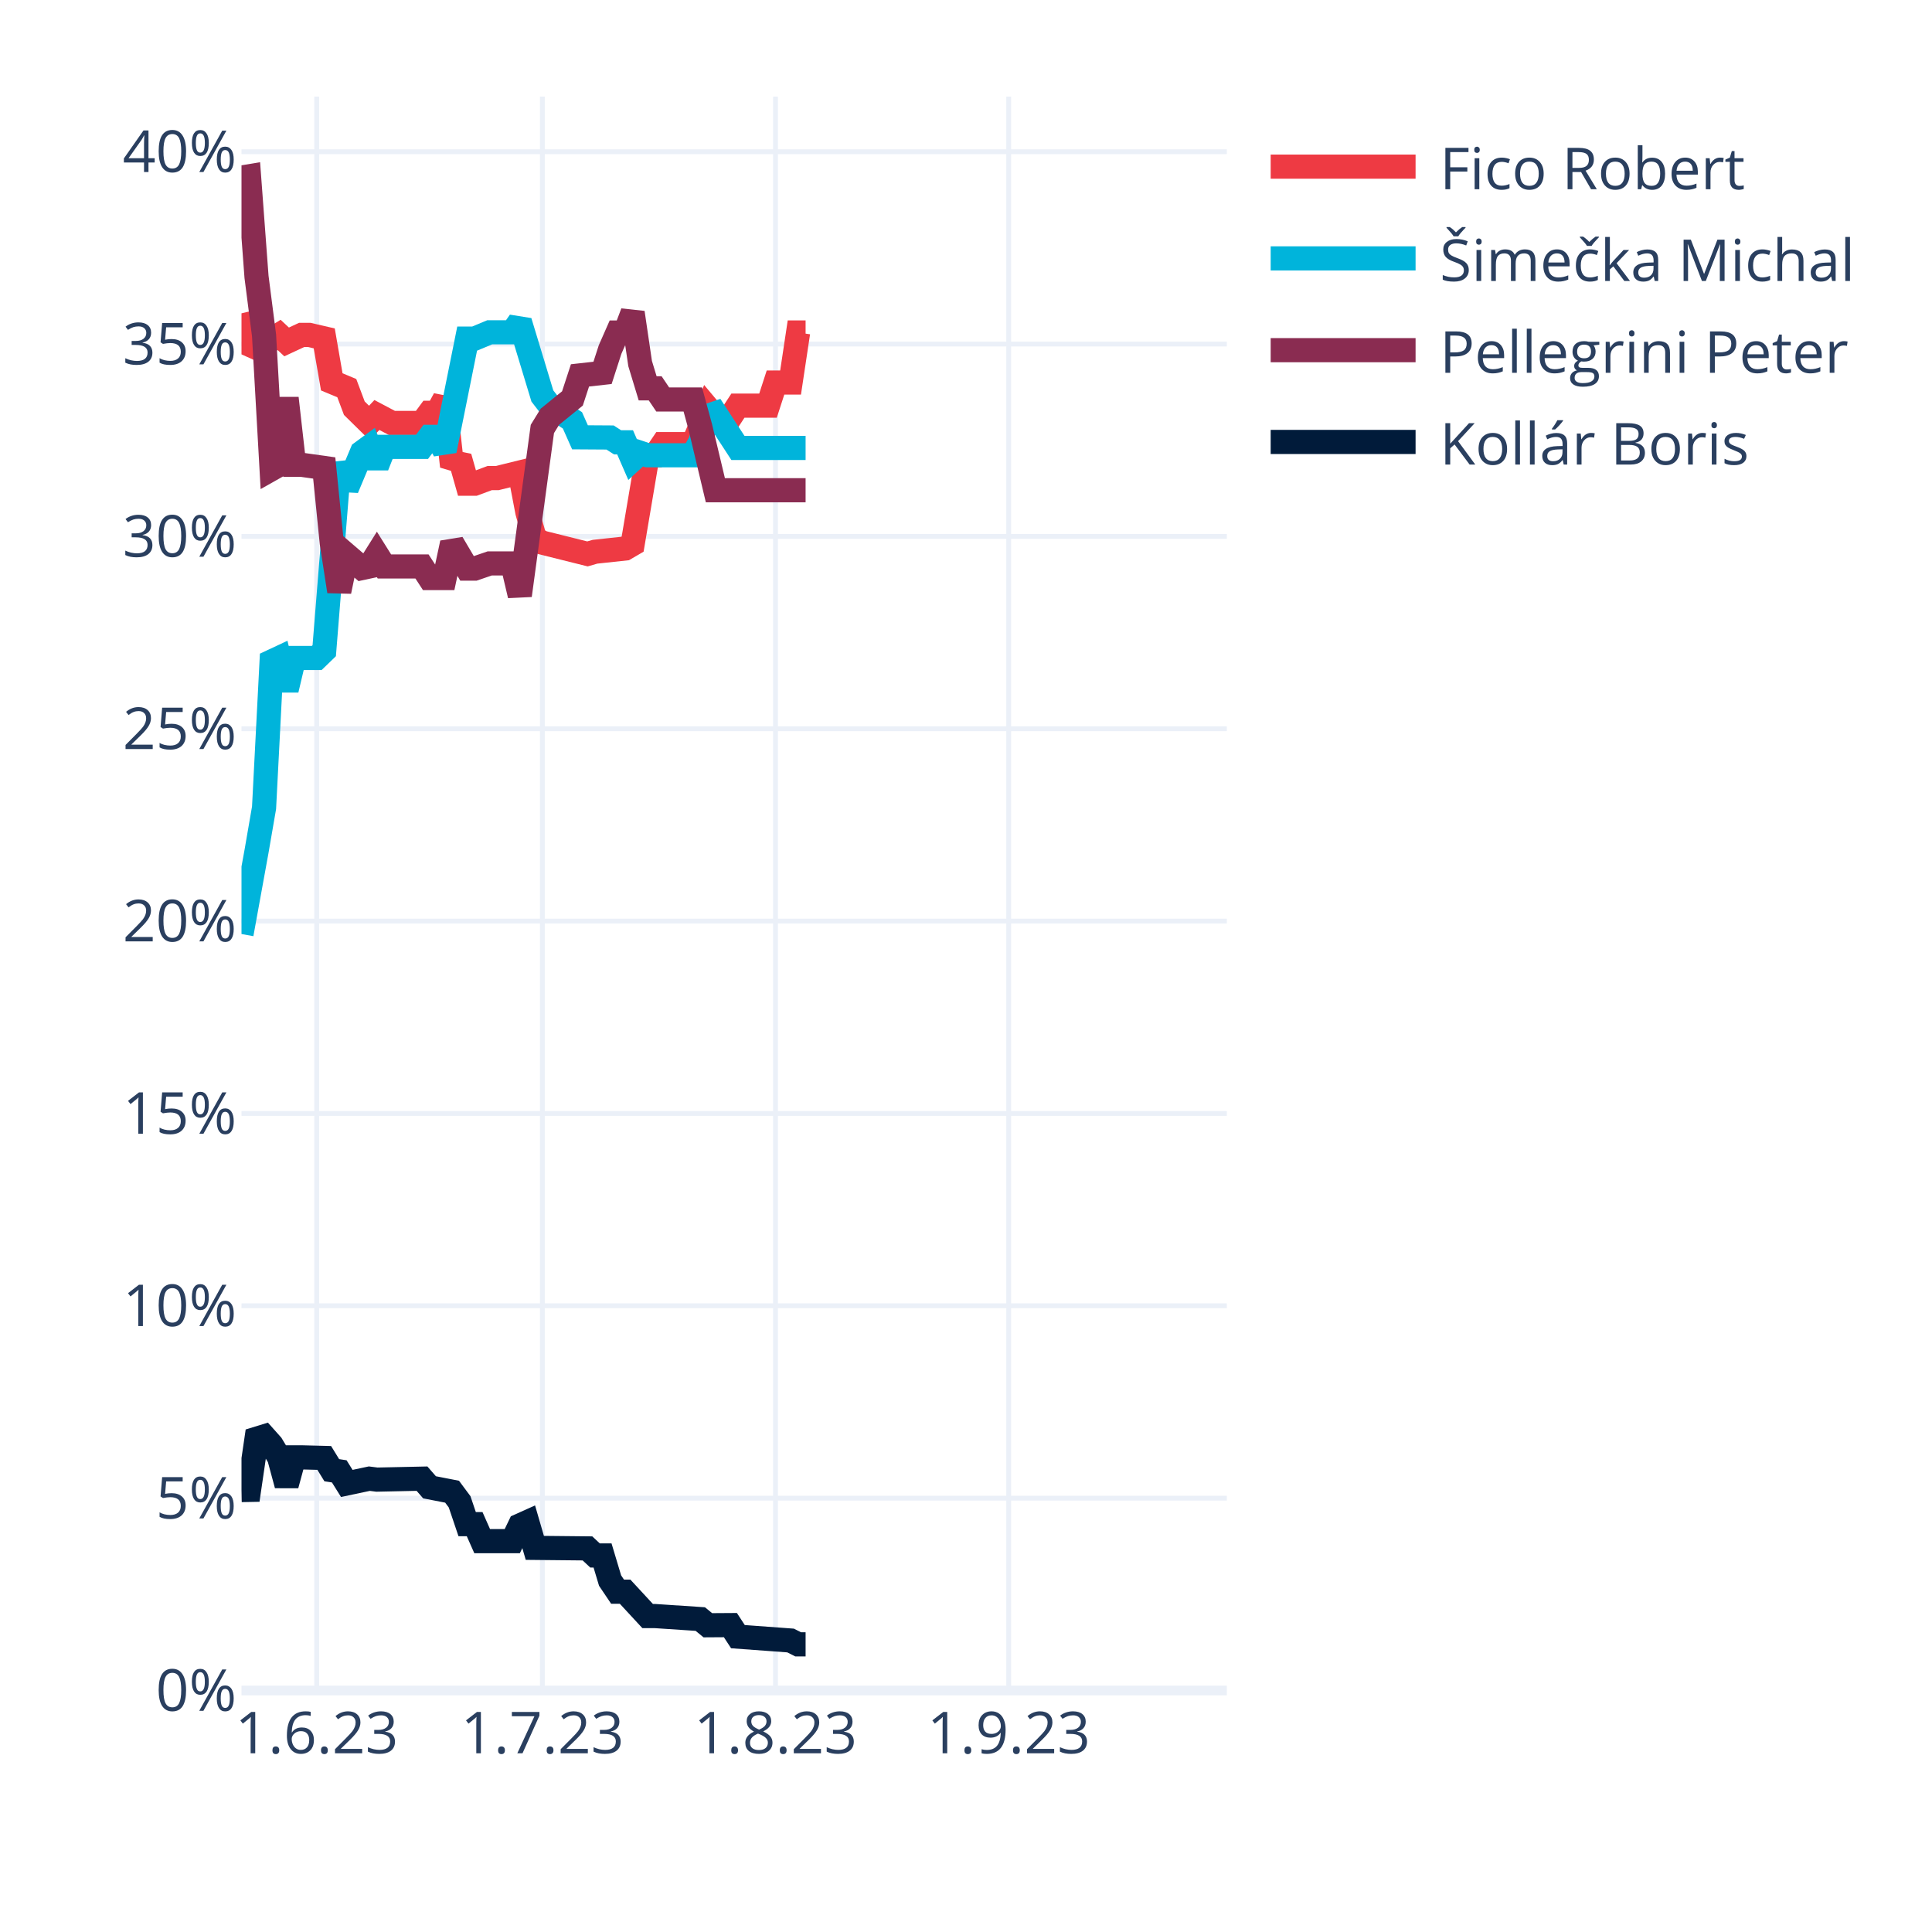
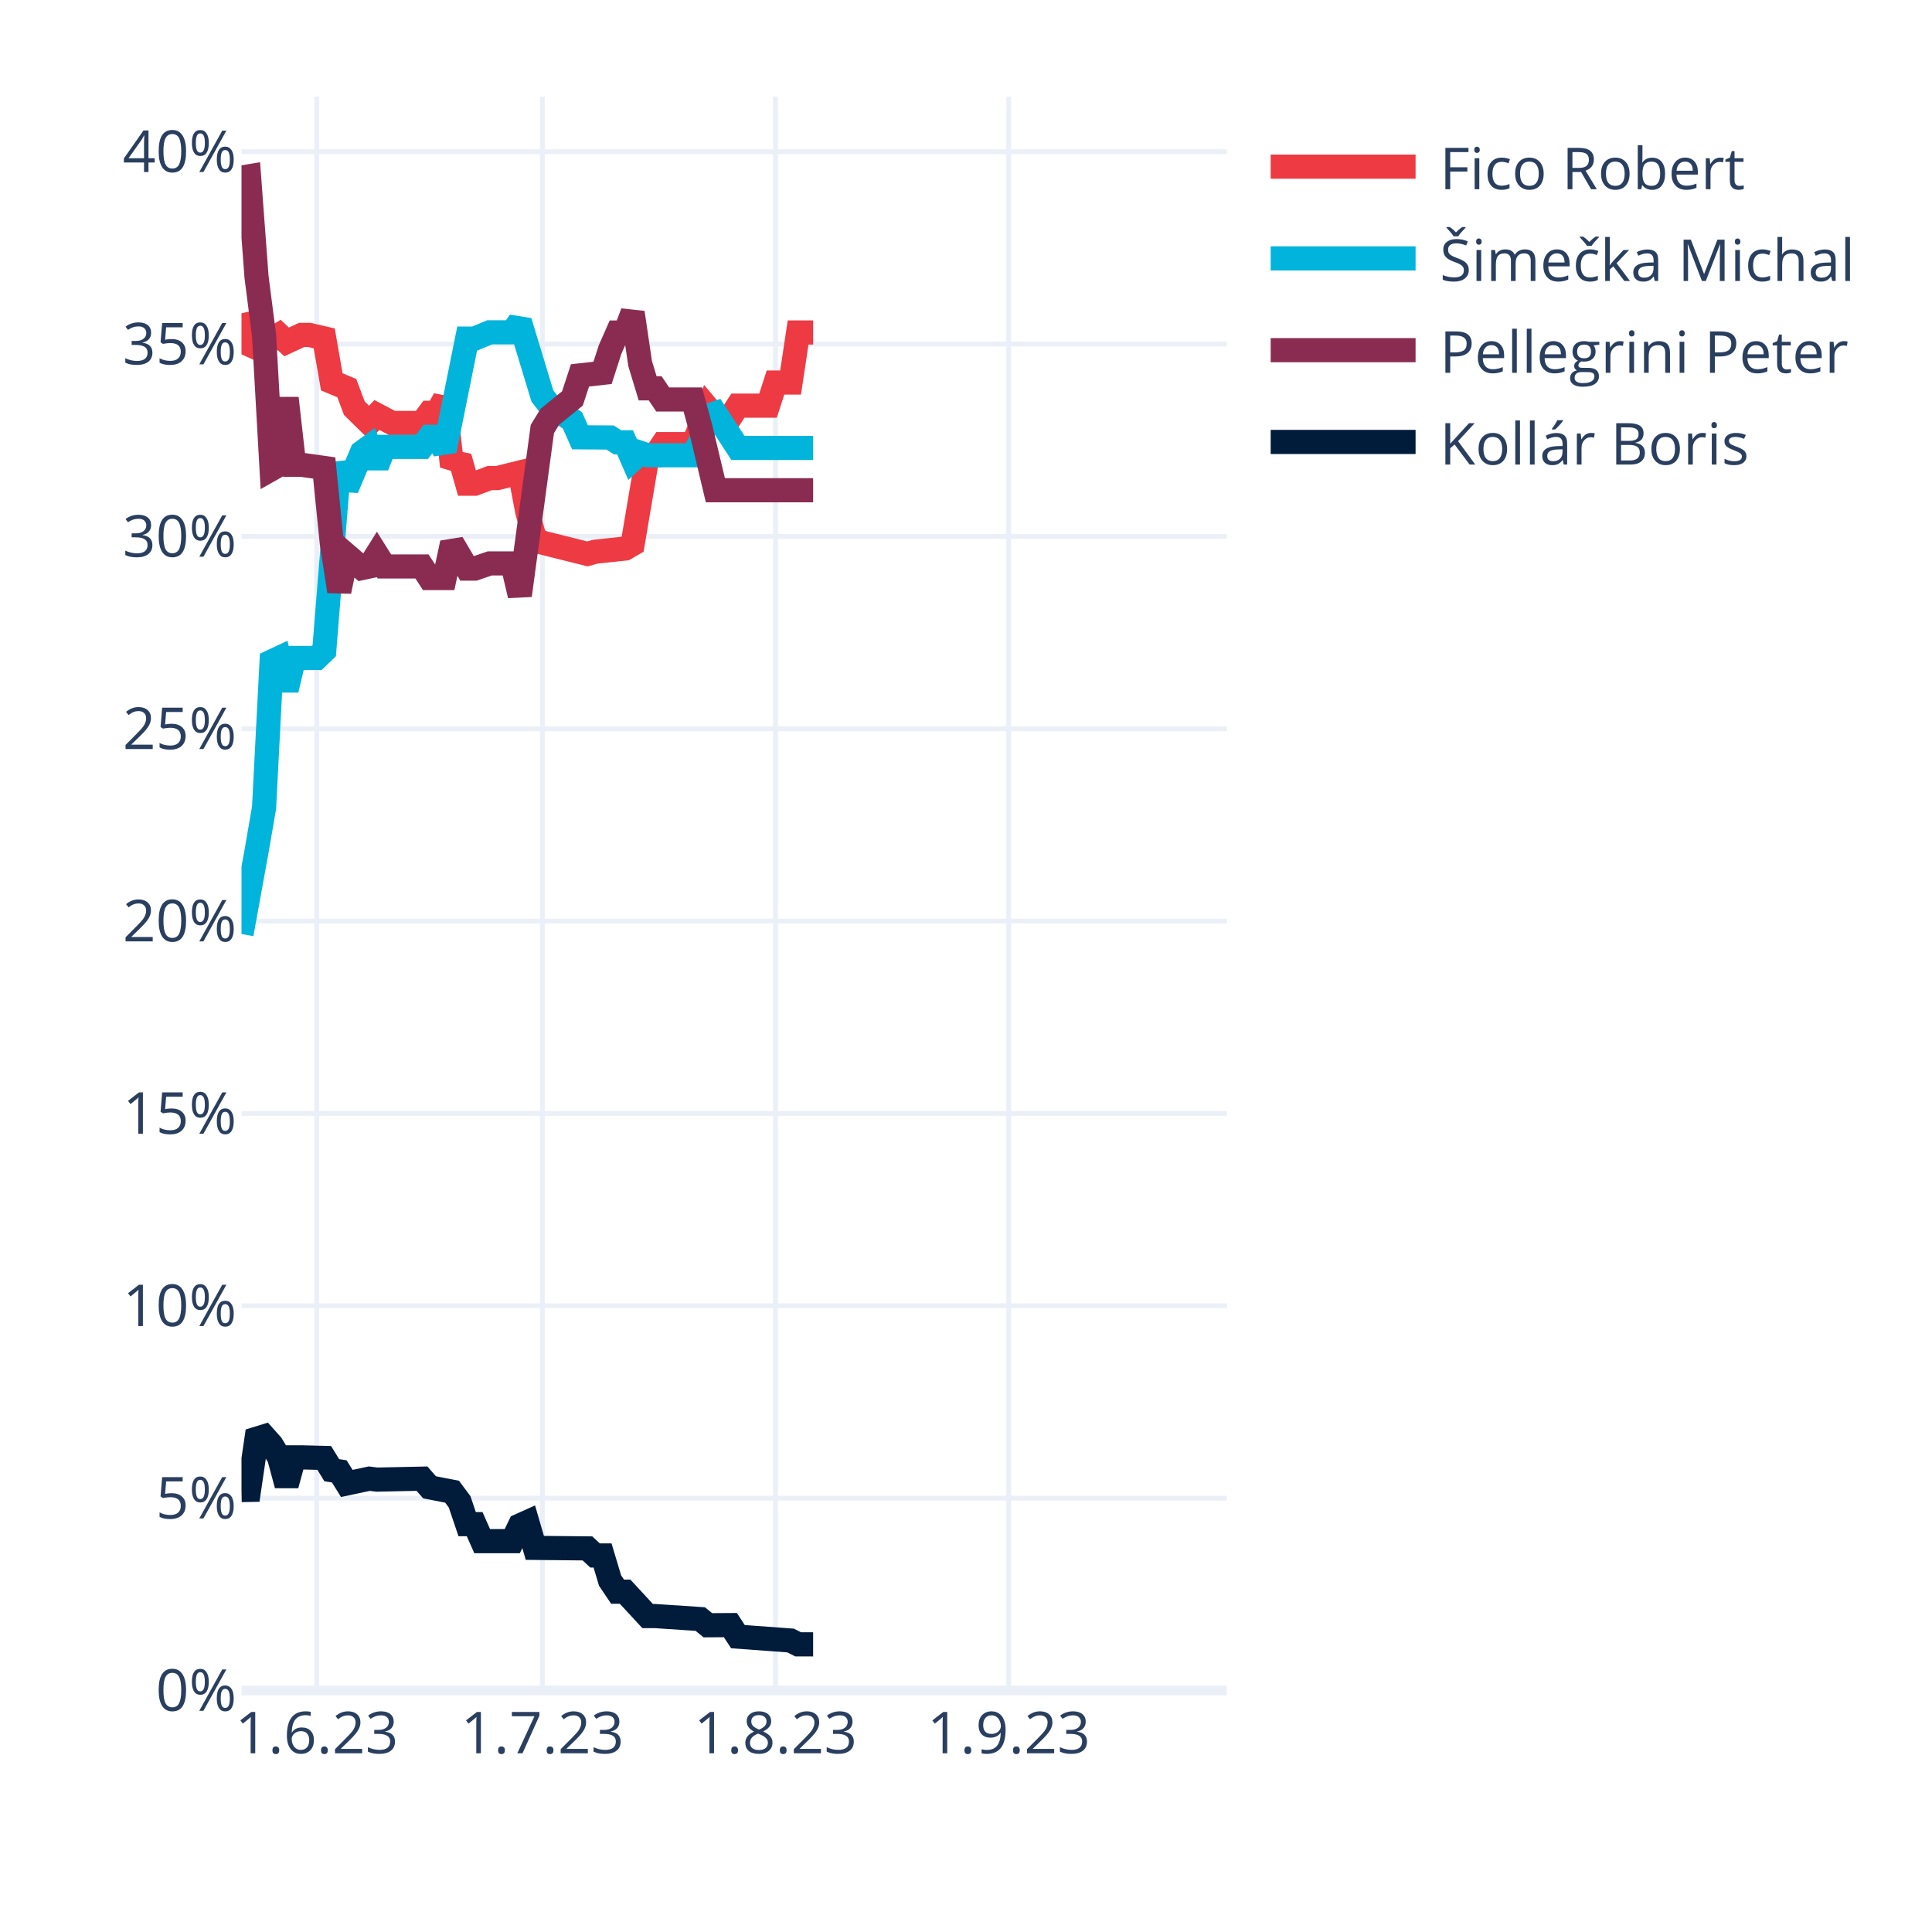
<svg xmlns="http://www.w3.org/2000/svg" class="main-svg" width="400" height="400" style="" viewBox="0 0 400 400">
  <rect x="0" y="0" width="400" height="400" style="fill: rgb(255, 255, 255); fill-opacity: 1;" />
-   <defs id="defs-cea4f8">
+   <defs id="defs-fac76b">
    <g class="clips">
-       <clipPath id="clipcea4f8xyplot" class="plotclip">
+       <clipPath id="clipfac76bxyplot" class="plotclip">
        <rect width="204" height="330" />
      </clipPath>
-       <clipPath class="axesclip" id="clipcea4f8x">
+       <clipPath class="axesclip" id="clipfac76bx">
        <rect x="50" y="0" width="204" height="400" />
      </clipPath>
-       <clipPath class="axesclip" id="clipcea4f8y">
+       <clipPath class="axesclip" id="clipfac76by">
        <rect x="0" y="20" width="400" height="330" />
      </clipPath>
-       <clipPath class="axesclip" id="clipcea4f8xy">
+       <clipPath class="axesclip" id="clipfac76bxy">
        <rect x="50" y="20" width="204" height="330" />
      </clipPath>
    </g>
    <g class="gradients" />
    <g class="patterns" />
  </defs>
  <g class="bglayer" />
  <g class="layer-below">
    <g class="imagelayer" />
    <g class="shapelayer" />
  </g>
  <g class="cartesianlayer">
    <g class="subplot xy">
      <g class="layer-subplot">
        <g class="shapelayer" />
        <g class="imagelayer" />
      </g>
      <g class="minor-gridlayer">
        <g class="x" />
        <g class="y" />
      </g>
      <g class="gridlayer">
        <g class="x">
          <path class="xgrid crisp" transform="translate(65.57,0)" d="M0,20v330" style="stroke: rgb(235, 240, 248); stroke-opacity: 1; stroke-width: 1px;" />
          <path class="xgrid crisp" transform="translate(112.29,0)" d="M0,20v330" style="stroke: rgb(235, 240, 248); stroke-opacity: 1; stroke-width: 1px;" />
          <path class="xgrid crisp" transform="translate(160.56,0)" d="M0,20v330" style="stroke: rgb(235, 240, 248); stroke-opacity: 1; stroke-width: 1px;" />
          <path class="xgrid crisp" transform="translate(208.84,0)" d="M0,20v330" style="stroke: rgb(235, 240, 248); stroke-opacity: 1; stroke-width: 1px;" />
        </g>
        <g class="y">
          <path class="ygrid crisp" transform="translate(0,310.18)" d="M50,0h204" style="stroke: rgb(235, 240, 248); stroke-opacity: 1; stroke-width: 1px;" />
          <path class="ygrid crisp" transform="translate(0,270.35)" d="M50,0h204" style="stroke: rgb(235, 240, 248); stroke-opacity: 1; stroke-width: 1px;" />
          <path class="ygrid crisp" transform="translate(0,230.53)" d="M50,0h204" style="stroke: rgb(235, 240, 248); stroke-opacity: 1; stroke-width: 1px;" />
          <path class="ygrid crisp" transform="translate(0,190.7)" d="M50,0h204" style="stroke: rgb(235, 240, 248); stroke-opacity: 1; stroke-width: 1px;" />
          <path class="ygrid crisp" transform="translate(0,150.88)" d="M50,0h204" style="stroke: rgb(235, 240, 248); stroke-opacity: 1; stroke-width: 1px;" />
          <path class="ygrid crisp" transform="translate(0,111.06)" d="M50,0h204" style="stroke: rgb(235, 240, 248); stroke-opacity: 1; stroke-width: 1px;" />
          <path class="ygrid crisp" transform="translate(0,71.23)" d="M50,0h204" style="stroke: rgb(235, 240, 248); stroke-opacity: 1; stroke-width: 1px;" />
          <path class="ygrid crisp" transform="translate(0,31.41)" d="M50,0h204" style="stroke: rgb(235, 240, 248); stroke-opacity: 1; stroke-width: 1px;" />
        </g>
      </g>
      <g class="zerolinelayer">
        <path class="yzl zl crisp" transform="translate(0,350)" d="M50,0h204" style="stroke: rgb(235, 240, 248); stroke-opacity: 1; stroke-width: 2px;" />
      </g>
      <path class="xlines-below" />
      <path class="ylines-below" />
      <g class="overlines-below" />
      <g class="xaxislayer-below" />
      <g class="yaxislayer-below" />
      <g class="overaxes-below" />
-       <g class="plot" transform="translate(50,20)" clip-path="url(#clipcea4f8xyplot)">
+       <g class="plot" transform="translate(50,20)" clip-path="url(#clipfac76bxyplot)">
        <g class="scatterlayer mlayer">
-           <g class="trace scatter traceb6d3f3" style="stroke-miterlimit: 2; opacity: 1;">
-             <g class="fills" />
-             <g class="errorbars" />
-             <g class="lines">
-               <path class="js-line" d="M0,44.87L1.56,51.33L3.11,52.03L4.67,49.45L6.23,50.31L7.79,49.34L9.34,50.79L12.46,49.34L14.02,49.34L17.13,50.06L18.69,59.06L21.8,60.36L23.36,64.51L26.47,67.57L28.03,65.92L31.15,67.57L32.7,67.57L37.37,67.57L38.93,65.46L40.49,65.46L42.05,62.61L43.6,76.54L45.16,74.64L46.72,80.14L48.27,80.14L51.39,78.98L52.95,78.98L57.62,77.83L59.18,86.01L60.73,91.51L62.29,92.35L71.63,94.68L73.19,94.23L79.42,93.56L80.98,92.65L84.09,74.26L85.65,74.26L87.21,71.95L88.76,71.95L93.44,71.95L94.99,68.4L96.55,64.51L98.11,66.37L101.22,66.37L102.78,63.98L109.01,63.98L110.56,59.2L113.68,59.2L115.24,48.84L116.79,48.84" style="vector-effect: none; fill: none; stroke: rgb(238, 58, 67); stroke-opacity: 1; stroke-width: 5px; opacity: 1;" />
-             </g>
-             <g class="points" />
-             <g class="text" />
-           </g>
-           <g class="trace scatter trace076d2f" style="stroke-miterlimit: 2; opacity: 1;">
-             <g class="fills" />
-             <g class="errorbars" />
-             <g class="lines">
-               <path class="js-line" d="M0,173.38L3.11,156.27L4.67,147.24L6.23,116.96L7.79,116.23L9.34,122.82L10.9,116.23L15.57,116.23L17.13,114.72L20.24,75.91L21.8,81.1L24.92,73.66L26.47,72.52L28.03,76.48L29.59,72.52L37.37,72.52L38.93,70.45L40.49,70.45L42.05,73.3L46.72,50.1L48.27,50.1L51.39,48.8L52.95,48.8L56.06,48.8L57.62,46.58L62.29,61.98L63.85,64L68.52,67.03L70.08,70.54L76.31,70.58L77.86,71.58L79.42,71.58L80.98,75.16L82.53,73.74L84.09,74.26L93.44,74.26L94.99,71.51L96.55,66.1L98.11,65.57L102.78,72.74L104.34,72.74L116.79,72.74" style="vector-effect: none; fill: none; stroke: rgb(0, 180, 219); stroke-opacity: 1; stroke-width: 5px; opacity: 1;" />
-             </g>
-             <g class="points" />
-             <g class="text" />
-           </g>
-           <g class="trace scatter tracecf0abb" style="stroke-miterlimit: 2; opacity: 1;">
-             <g class="fills" />
-             <g class="errorbars" />
-             <g class="lines">
-               <path class="js-line" d="M0,16.76L1.56,16.5L3.11,37.33L4.67,49.45L6.23,77.11L7.79,76.23L9.34,62.45L10.9,76.23L12.46,76.23L17.13,76.89L18.69,92.42L20.24,102.43L21.8,94.93L24.92,97.61L26.47,97.28L28.03,94.79L29.59,97.28L37.37,97.28L38.93,99.68L42.05,99.68L43.6,92.43L46.72,97.72L48.27,97.72L51.39,96.65L52.95,96.65L56.06,96.65L57.62,103.27L62.29,68.81L63.85,66.28L68.52,62.49L70.08,57.72L74.75,57.2L76.31,52.37L77.86,48.85L79.42,48.85L80.98,44.73L82.53,55.27L84.09,60.4L85.65,60.4L87.21,62.71L88.76,62.71L93.44,62.71L94.99,68.4L98.11,81.5L99.66,81.5L116.79,81.5" style="vector-effect: none; fill: none; stroke: rgb(138, 44, 81); stroke-opacity: 1; stroke-width: 5px; opacity: 1;" />
-             </g>
-             <g class="points" />
-             <g class="text" />
-           </g>
-           <g class="trace scatter traceed21a3" style="stroke-miterlimit: 2; opacity: 1;">
-             <g class="fills" />
-             <g class="errorbars" />
-             <g class="lines">
-               <path class="js-line" d="M0,288.5L1.56,288.47L3.11,277.88L4.67,277.4L6.23,279.15L7.79,281.73L9.34,287.47L10.9,281.73L12.46,281.73L17.13,281.85L18.69,284.39L20.24,284.63L21.8,287.13L26.47,286.14L28.03,286.34L37.37,286.14L38.93,287.93L43.6,288.84L45.16,290.94L46.72,295.56L48.27,295.56L49.83,299.08L51.39,299.08L56.06,299.08L57.62,295.84L59.18,295.14L60.73,300.47L71.63,300.58L73.19,302.04L74.75,302.04L76.31,307.24L77.86,309.54L79.42,309.54L84.09,314.59L85.65,314.59L94.99,315.21L96.55,316.49L101.22,316.46L102.78,318.85L113.68,319.65L115.24,320.44L116.79,320.44" style="vector-effect: none; fill: none; stroke: rgb(1, 27, 58); stroke-opacity: 1; stroke-width: 5px; opacity: 1;" />
+           <g class="trace scatter tracecd6b1d" style="stroke-miterlimit: 2; opacity: 1;">
+             <g class="fills" />
+             <g class="errorbars" />
+             <g class="lines">
+               <path class="js-line" d="M0,44.87L1.56,51.33L3.11,52.03L4.67,49.45L6.23,50.31L7.79,49.34L9.34,50.79L12.46,49.34L14.02,49.34L17.13,50.06L18.69,59.06L21.8,60.36L23.36,64.51L26.47,67.57L28.03,65.92L31.15,67.57L32.7,67.57L37.37,67.57L38.93,65.46L40.49,65.46L42.05,62.61L43.6,76.54L45.16,74.64L46.72,80.14L48.27,80.14L51.39,78.98L52.95,78.98L57.62,77.83L59.18,86.01L60.73,91.51L62.29,92.35L71.63,94.68L73.19,94.23L79.42,93.56L80.98,92.65L84.09,74.26L85.65,74.26L87.21,71.95L88.76,71.95L93.44,71.95L94.99,68.4L96.55,64.51L98.11,66.37L101.22,66.37L102.78,63.98L109.01,63.98L110.56,59.2L113.68,59.2L115.24,48.84L118.35,48.84" style="vector-effect: none; fill: none; stroke: rgb(238, 58, 67); stroke-opacity: 1; stroke-width: 5px; opacity: 1;" />
+             </g>
+             <g class="points" />
+             <g class="text" />
+           </g>
+           <g class="trace scatter trace056e6a" style="stroke-miterlimit: 2; opacity: 1;">
+             <g class="fills" />
+             <g class="errorbars" />
+             <g class="lines">
+               <path class="js-line" d="M0,173.38L3.11,156.27L4.67,147.24L6.23,116.96L7.79,116.23L9.34,122.82L10.9,116.23L15.57,116.23L17.13,114.72L20.24,75.91L21.8,81.1L24.92,73.66L26.47,72.52L28.03,76.48L29.59,72.52L37.37,72.52L38.93,70.45L40.49,70.45L42.05,73.3L46.72,50.1L48.27,50.1L51.39,48.8L52.95,48.8L56.06,48.8L57.62,46.58L62.29,61.98L63.85,64L68.52,67.03L70.08,70.54L76.31,70.58L77.86,71.58L79.42,71.58L80.98,75.16L82.53,73.74L84.09,74.26L93.44,74.26L94.99,71.51L96.55,66.1L98.11,65.57L102.78,72.74L104.34,72.74L118.35,72.74" style="vector-effect: none; fill: none; stroke: rgb(0, 180, 219); stroke-opacity: 1; stroke-width: 5px; opacity: 1;" />
+             </g>
+             <g class="points" />
+             <g class="text" />
+           </g>
+           <g class="trace scatter trace75c7f4" style="stroke-miterlimit: 2; opacity: 1;">
+             <g class="fills" />
+             <g class="errorbars" />
+             <g class="lines">
+               <path class="js-line" d="M0,16.76L1.56,16.5L3.11,37.33L4.67,49.45L6.23,77.11L7.79,76.23L9.34,62.45L10.9,76.23L12.46,76.23L17.13,76.89L18.69,92.42L20.24,102.43L21.8,94.93L24.92,97.61L26.47,97.28L28.03,94.79L29.59,97.28L37.37,97.28L38.93,99.68L42.05,99.68L43.6,92.43L46.72,97.72L48.27,97.72L51.39,96.65L52.95,96.65L56.06,96.65L57.62,103.27L62.29,68.81L63.85,66.28L68.52,62.49L70.08,57.72L74.75,57.2L76.31,52.37L77.86,48.85L79.42,48.85L80.98,44.73L82.53,55.27L84.09,60.4L85.65,60.4L87.21,62.71L88.76,62.71L93.44,62.71L94.99,68.4L98.11,81.5L99.66,81.5L118.35,81.5" style="vector-effect: none; fill: none; stroke: rgb(138, 44, 81); stroke-opacity: 1; stroke-width: 5px; opacity: 1;" />
+             </g>
+             <g class="points" />
+             <g class="text" />
+           </g>
+           <g class="trace scatter tracee51163" style="stroke-miterlimit: 2; opacity: 1;">
+             <g class="fills" />
+             <g class="errorbars" />
+             <g class="lines">
+               <path class="js-line" d="M0,288.5L1.56,288.47L3.11,277.88L4.67,277.4L6.23,279.15L7.79,281.73L9.34,287.47L10.9,281.73L12.46,281.73L17.13,281.85L18.69,284.39L20.24,284.63L21.8,287.13L26.47,286.14L28.03,286.34L37.37,286.14L38.93,287.93L43.6,288.84L45.16,290.94L46.72,295.56L48.27,295.56L49.83,299.08L51.39,299.08L56.06,299.08L57.62,295.84L59.18,295.14L60.73,300.47L71.63,300.58L73.19,302.04L74.75,302.04L76.31,307.24L77.86,309.54L79.42,309.54L84.09,314.59L85.65,314.59L94.99,315.21L96.55,316.49L101.22,316.46L102.78,318.85L113.68,319.65L115.24,320.44L118.35,320.44" style="vector-effect: none; fill: none; stroke: rgb(1, 27, 58); stroke-opacity: 1; stroke-width: 5px; opacity: 1;" />
            </g>
            <g class="points" />
            <g class="text" />
          </g>
        </g>
      </g>
      <g class="overplot" />
      <path class="xlines-above crisp" d="M0,0" style="fill: none;" />
      <path class="ylines-above crisp" d="M0,0" style="fill: none;" />
      <g class="overlines-above" />
      <g class="xaxislayer-above">
        <g class="xtick">
          <text text-anchor="middle" x="0" y="363" transform="translate(65.57,0)" style="font-family: 'Open Sans', verdana, arial, sans-serif; font-size: 12px; fill: rgb(42, 63, 95); fill-opacity: 1; white-space: pre; opacity: 1;">1.6.23</text>
        </g>
        <g class="xtick">
          <text text-anchor="middle" x="0" y="363" style="font-family: 'Open Sans', verdana, arial, sans-serif; font-size: 12px; fill: rgb(42, 63, 95); fill-opacity: 1; white-space: pre; opacity: 1;" transform="translate(112.29,0)">1.7.23</text>
        </g>
        <g class="xtick">
          <text text-anchor="middle" x="0" y="363" style="font-family: 'Open Sans', verdana, arial, sans-serif; font-size: 12px; fill: rgb(42, 63, 95); fill-opacity: 1; white-space: pre; opacity: 1;" transform="translate(160.56,0)">1.8.23</text>
        </g>
        <g class="xtick">
          <text text-anchor="middle" x="0" y="363" style="font-family: 'Open Sans', verdana, arial, sans-serif; font-size: 12px; fill: rgb(42, 63, 95); fill-opacity: 1; white-space: pre; opacity: 1;" transform="translate(208.84,0)">1.9.23</text>
        </g>
      </g>
      <g class="yaxislayer-above">
        <g class="ytick">
          <text text-anchor="end" x="49" y="4.2" transform="translate(0,350)" style="font-family: 'Open Sans', verdana, arial, sans-serif; font-size: 12px; fill: rgb(42, 63, 95); fill-opacity: 1; white-space: pre; opacity: 1;">0%</text>
        </g>
        <g class="ytick">
          <text text-anchor="end" x="49" y="4.2" style="font-family: 'Open Sans', verdana, arial, sans-serif; font-size: 12px; fill: rgb(42, 63, 95); fill-opacity: 1; white-space: pre; opacity: 1;" transform="translate(0,310.18)">5%</text>
        </g>
        <g class="ytick">
          <text text-anchor="end" x="49" y="4.2" style="font-family: 'Open Sans', verdana, arial, sans-serif; font-size: 12px; fill: rgb(42, 63, 95); fill-opacity: 1; white-space: pre; opacity: 1;" transform="translate(0,270.35)">10%</text>
        </g>
        <g class="ytick">
          <text text-anchor="end" x="49" y="4.2" style="font-family: 'Open Sans', verdana, arial, sans-serif; font-size: 12px; fill: rgb(42, 63, 95); fill-opacity: 1; white-space: pre; opacity: 1;" transform="translate(0,230.53)">15%</text>
        </g>
        <g class="ytick">
          <text text-anchor="end" x="49" y="4.2" style="font-family: 'Open Sans', verdana, arial, sans-serif; font-size: 12px; fill: rgb(42, 63, 95); fill-opacity: 1; white-space: pre; opacity: 1;" transform="translate(0,190.7)">20%</text>
        </g>
        <g class="ytick">
          <text text-anchor="end" x="49" y="4.2" style="font-family: 'Open Sans', verdana, arial, sans-serif; font-size: 12px; fill: rgb(42, 63, 95); fill-opacity: 1; white-space: pre; opacity: 1;" transform="translate(0,150.88)">25%</text>
        </g>
        <g class="ytick">
          <text text-anchor="end" x="49" y="4.2" style="font-family: 'Open Sans', verdana, arial, sans-serif; font-size: 12px; fill: rgb(42, 63, 95); fill-opacity: 1; white-space: pre; opacity: 1;" transform="translate(0,111.06)">30%</text>
        </g>
        <g class="ytick">
          <text text-anchor="end" x="49" y="4.2" style="font-family: 'Open Sans', verdana, arial, sans-serif; font-size: 12px; fill: rgb(42, 63, 95); fill-opacity: 1; white-space: pre; opacity: 1;" transform="translate(0,71.23)">35%</text>
        </g>
        <g class="ytick">
          <text text-anchor="end" x="49" y="4.2" style="font-family: 'Open Sans', verdana, arial, sans-serif; font-size: 12px; fill: rgb(42, 63, 95); fill-opacity: 1; white-space: pre; opacity: 1;" transform="translate(0,31.41)">40%</text>
        </g>
      </g>
      <g class="overaxes-above" />
    </g>
  </g>
  <g class="polarlayer" />
  <g class="smithlayer" />
  <g class="ternarylayer" />
  <g class="geolayer" />
  <g class="funnelarealayer" />
  <g class="pielayer" />
  <g class="iciclelayer" />
  <g class="treemaplayer" />
  <g class="sunburstlayer" />
  <g class="glimages" />
-   <defs id="topdefs-cea4f8">
+   <defs id="topdefs-fac76b">
    <g class="clips" />
-     <clipPath id="legendcea4f8">
+     <clipPath id="legendfac76b">
      <rect width="130" height="86" x="0" y="0" />
    </clipPath>
  </defs>
  <g class="layer-above">
    <g class="imagelayer" />
    <g class="shapelayer" />
  </g>
  <g class="infolayer">
    <g class="legend" pointer-events="all" transform="translate(258.08,20)">
      <rect class="bg" shape-rendering="crispEdges" width="130" height="86" x="0" y="0" style="stroke: rgb(68, 68, 68); stroke-opacity: 1; fill: rgb(255, 255, 255); fill-opacity: 1; stroke-width: 0px;" />
-       <g class="scrollbox" transform="" clip-path="url(#legendcea4f8)">
+       <g class="scrollbox" transform="" clip-path="url(#legendfac76b)">
        <g class="groups">
          <g class="traces" transform="translate(0,14.5)" style="opacity: 1;">
            <text class="legendtext" text-anchor="start" x="40" y="4.68" style="font-family: 'Open Sans', verdana, arial, sans-serif; font-size: 12px; fill: rgb(42, 63, 95); fill-opacity: 1; white-space: pre;">Fico Robert</text>
            <g class="layers" style="opacity: 1;">
              <g class="legendfill" />
              <g class="legendlines">
                <path class="js-line" d="M5,0h30" style="fill: none; stroke: rgb(238, 58, 67); stroke-opacity: 1; stroke-width: 5px;" />
              </g>
              <g class="legendsymbols">
                <g class="legendpoints" />
              </g>
            </g>
            <rect class="legendtoggle" x="0" y="-9.5" width="124.031" height="19" style="fill: rgb(0, 0, 0); fill-opacity: 0;" />
          </g>
          <g class="traces" transform="translate(0,33.5)" style="opacity: 1;">
            <text class="legendtext" text-anchor="start" x="40" y="4.68" style="font-family: 'Open Sans', verdana, arial, sans-serif; font-size: 12px; fill: rgb(42, 63, 95); fill-opacity: 1; white-space: pre;">Šimečka Michal</text>
            <g class="layers" style="opacity: 1;">
              <g class="legendfill" />
              <g class="legendlines">
                <path class="js-line" d="M5,0h30" style="fill: none; stroke: rgb(0, 180, 219); stroke-opacity: 1; stroke-width: 5px;" />
              </g>
              <g class="legendsymbols">
                <g class="legendpoints" />
              </g>
            </g>
            <rect class="legendtoggle" x="0" y="-9.5" width="124.031" height="19" style="fill: rgb(0, 0, 0); fill-opacity: 0;" />
          </g>
          <g class="traces" transform="translate(0,52.5)" style="opacity: 1;">
            <text class="legendtext" text-anchor="start" x="40" y="4.68" style="font-family: 'Open Sans', verdana, arial, sans-serif; font-size: 12px; fill: rgb(42, 63, 95); fill-opacity: 1; white-space: pre;">Pellegrini Peter</text>
            <g class="layers" style="opacity: 1;">
              <g class="legendfill" />
              <g class="legendlines">
                <path class="js-line" d="M5,0h30" style="fill: none; stroke: rgb(138, 44, 81); stroke-opacity: 1; stroke-width: 5px;" />
              </g>
              <g class="legendsymbols">
                <g class="legendpoints" />
              </g>
            </g>
            <rect class="legendtoggle" x="0" y="-9.5" width="124.031" height="19" style="fill: rgb(0, 0, 0); fill-opacity: 0;" />
          </g>
          <g class="traces" transform="translate(0,71.5)" style="opacity: 1;">
            <text class="legendtext" text-anchor="start" x="40" y="4.68" style="font-family: 'Open Sans', verdana, arial, sans-serif; font-size: 12px; fill: rgb(42, 63, 95); fill-opacity: 1; white-space: pre;">Kollár Boris</text>
            <g class="layers" style="opacity: 1;">
              <g class="legendfill" />
              <g class="legendlines">
                <path class="js-line" d="M5,0h30" style="fill: none; stroke: rgb(1, 27, 58); stroke-opacity: 1; stroke-width: 5px;" />
              </g>
              <g class="legendsymbols">
                <g class="legendpoints" />
              </g>
            </g>
            <rect class="legendtoggle" x="0" y="-9.5" width="124.031" height="19" style="fill: rgb(0, 0, 0); fill-opacity: 0;" />
          </g>
        </g>
      </g>
      <rect class="scrollbar" rx="20" ry="3" width="0" height="0" x="0" y="0" style="fill: rgb(128, 139, 164); fill-opacity: 1;" />
    </g>
    <g class="g-gtitle" />
    <g class="g-xtitle" />
    <g class="g-ytitle" />
  </g>
</svg>
